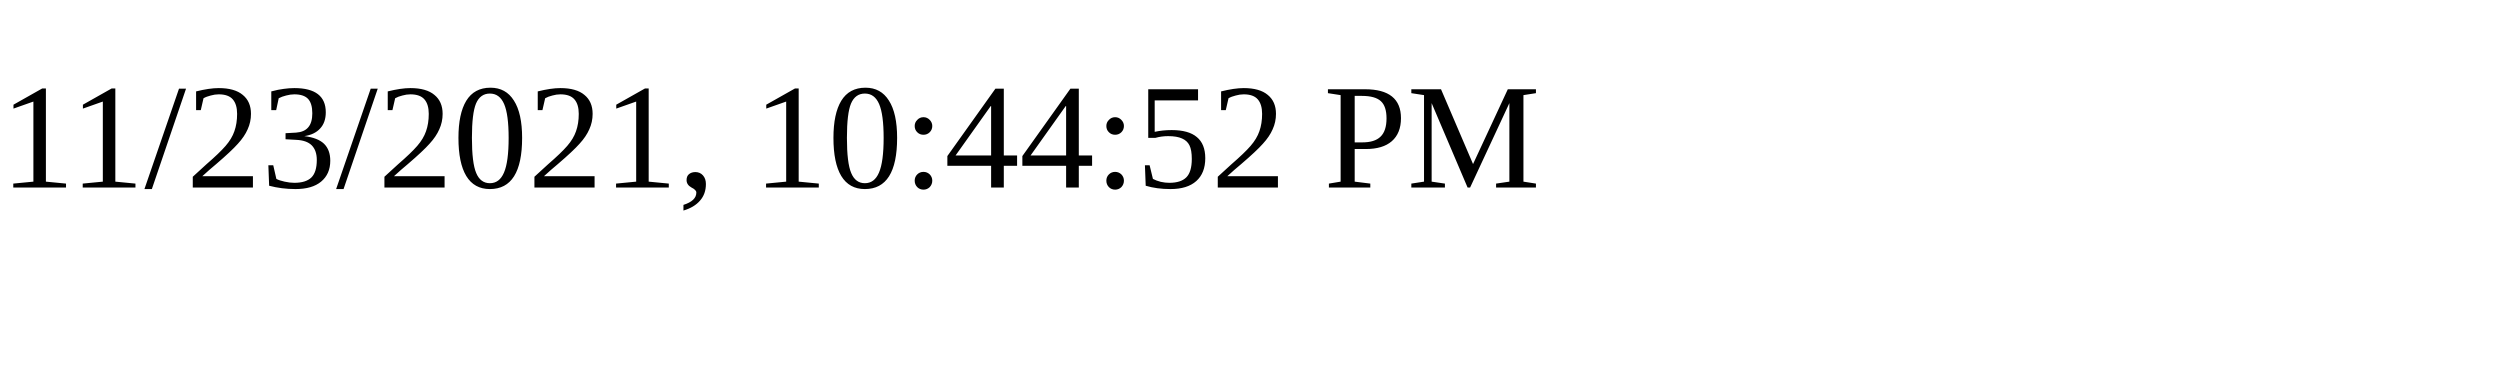
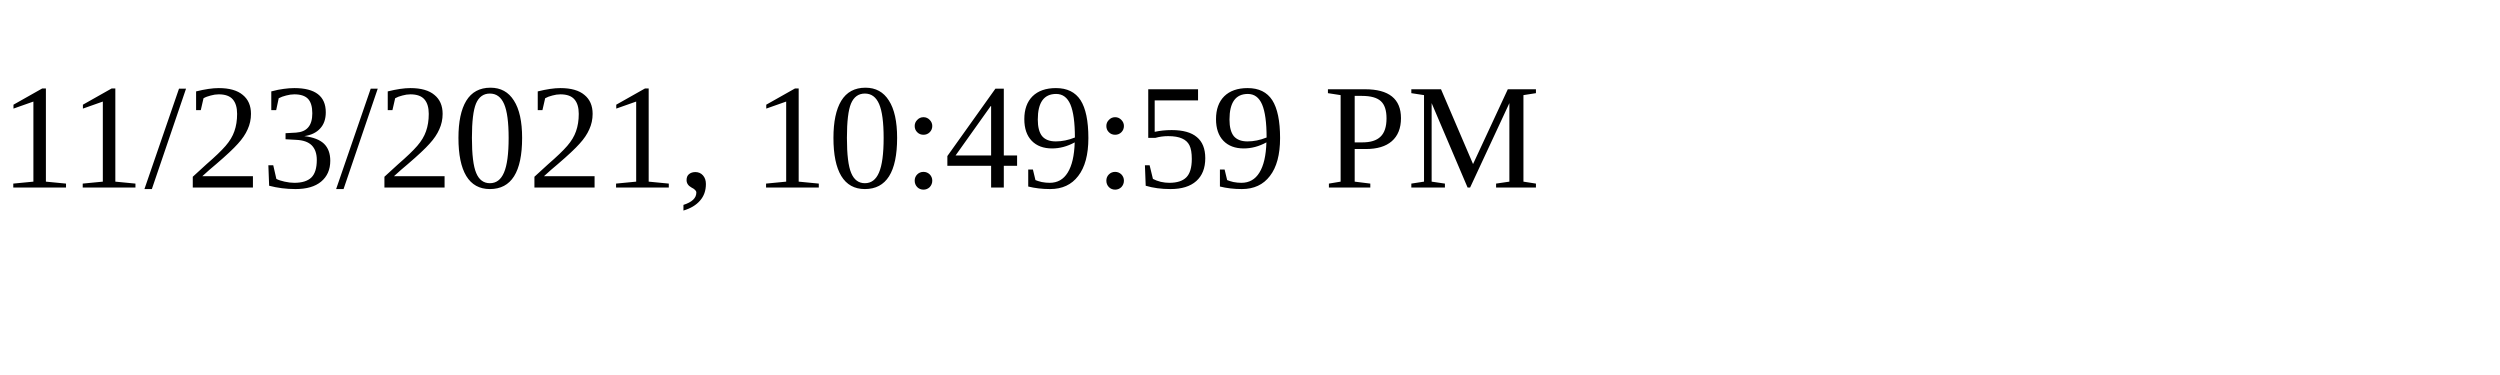
<svg xmlns="http://www.w3.org/2000/svg" height="30" width="200">
-   <text x="0" y="15">11/23/2021, 10:44:52 PM</text>
+   <text x="0" y="15">11/23/2021, 10:49:59 PM</text>
</svg>
